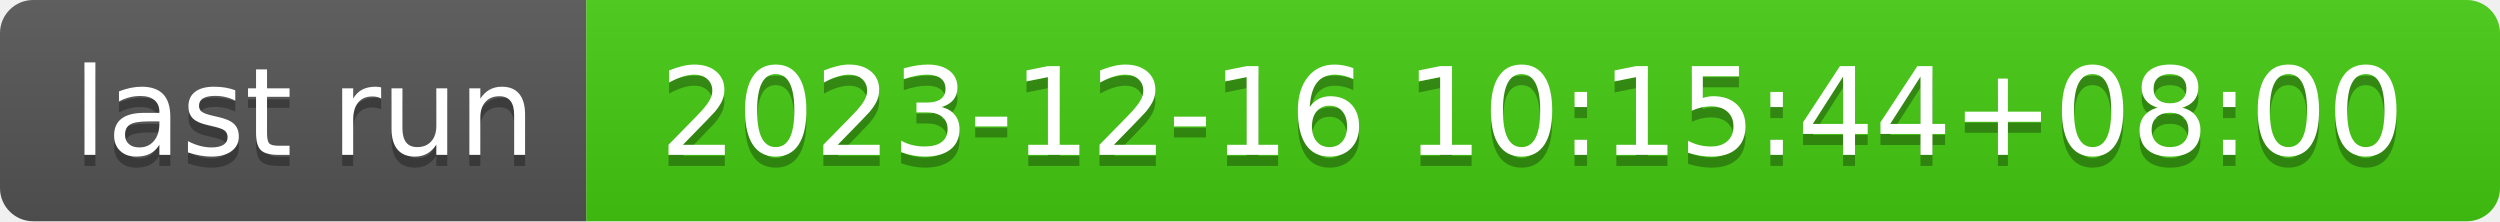
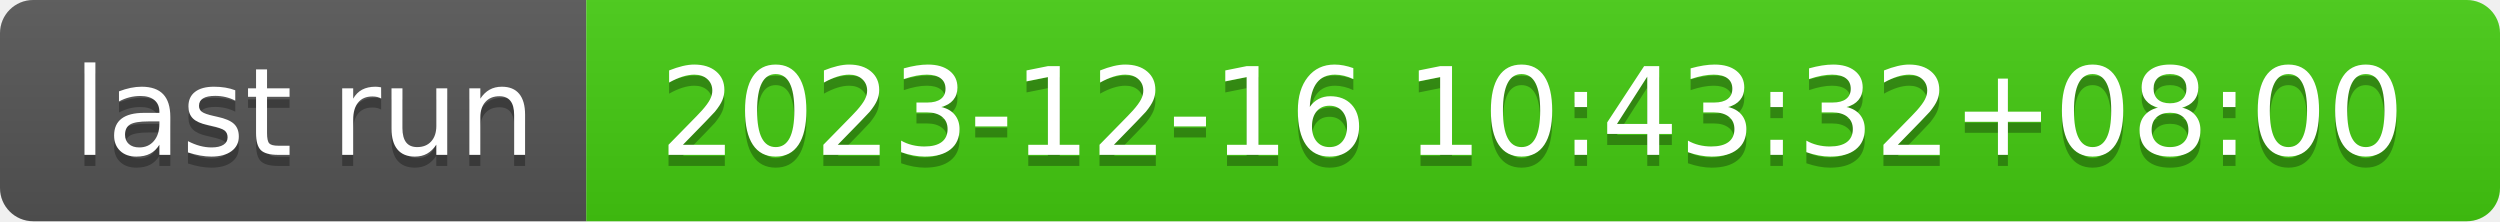
- <svg xmlns="http://www.w3.org/2000/svg" width="226" height="20" role="img" aria-label="last run: 2023-12-16 10:15:44+08:00">
+ <svg xmlns="http://www.w3.org/2000/svg" width="226" height="20" role="img" aria-label="last run: 2023-12-16 10:43:32+08:00">
  <linearGradient id="s" x2="0" y2="100%">
    <stop offset="0" stop-color="#bbb" stop-opacity=".1" />
    <stop offset="1" stop-opacity=".1" />
  </linearGradient>
  <clipPath id="r">
    <rect width="226" height="20" rx="3" fill="#fff" />
  </clipPath>
  <g clip-path="url(#r)">
    <rect width="53" height="20" fill="#555" />
    <rect x="53" width="173" height="20" fill="#4c1" />
    <rect width="226" height="20" fill="url(#s)" />
  </g>
  <g fill="#fff" text-anchor="middle" font-family="Verdana,Geneva,DejaVu Sans,sans-serif" text-rendering="geometricPrecision" font-size="110">
    <text aria-hidden="true" x="275" y="150" fill="#010101" fill-opacity=".3" transform="scale(.1)" textLength="430">last run</text>
    <text x="275" y="140" transform="scale(.1)" fill="#fff" textLength="430">last run</text>
-     <text aria-hidden="true" x="1385" y="150" fill="#010101" fill-opacity=".3" transform="scale(.1)" textLength="1630">2023-12-16 10:15:44+08:00</text>
-     <text x="1385" y="140" transform="scale(.1)" fill="#fff" textLength="1630">2023-12-16 10:15:44+08:00</text>
+     <text aria-hidden="true" x="1385" y="150" fill="#010101" fill-opacity=".3" transform="scale(.1)" textLength="1630">2023-12-16 10:43:32+08:00</text>
+     <text x="1385" y="140" transform="scale(.1)" fill="#fff" textLength="1630">2023-12-16 10:43:32+08:00</text>
  </g>
</svg>
